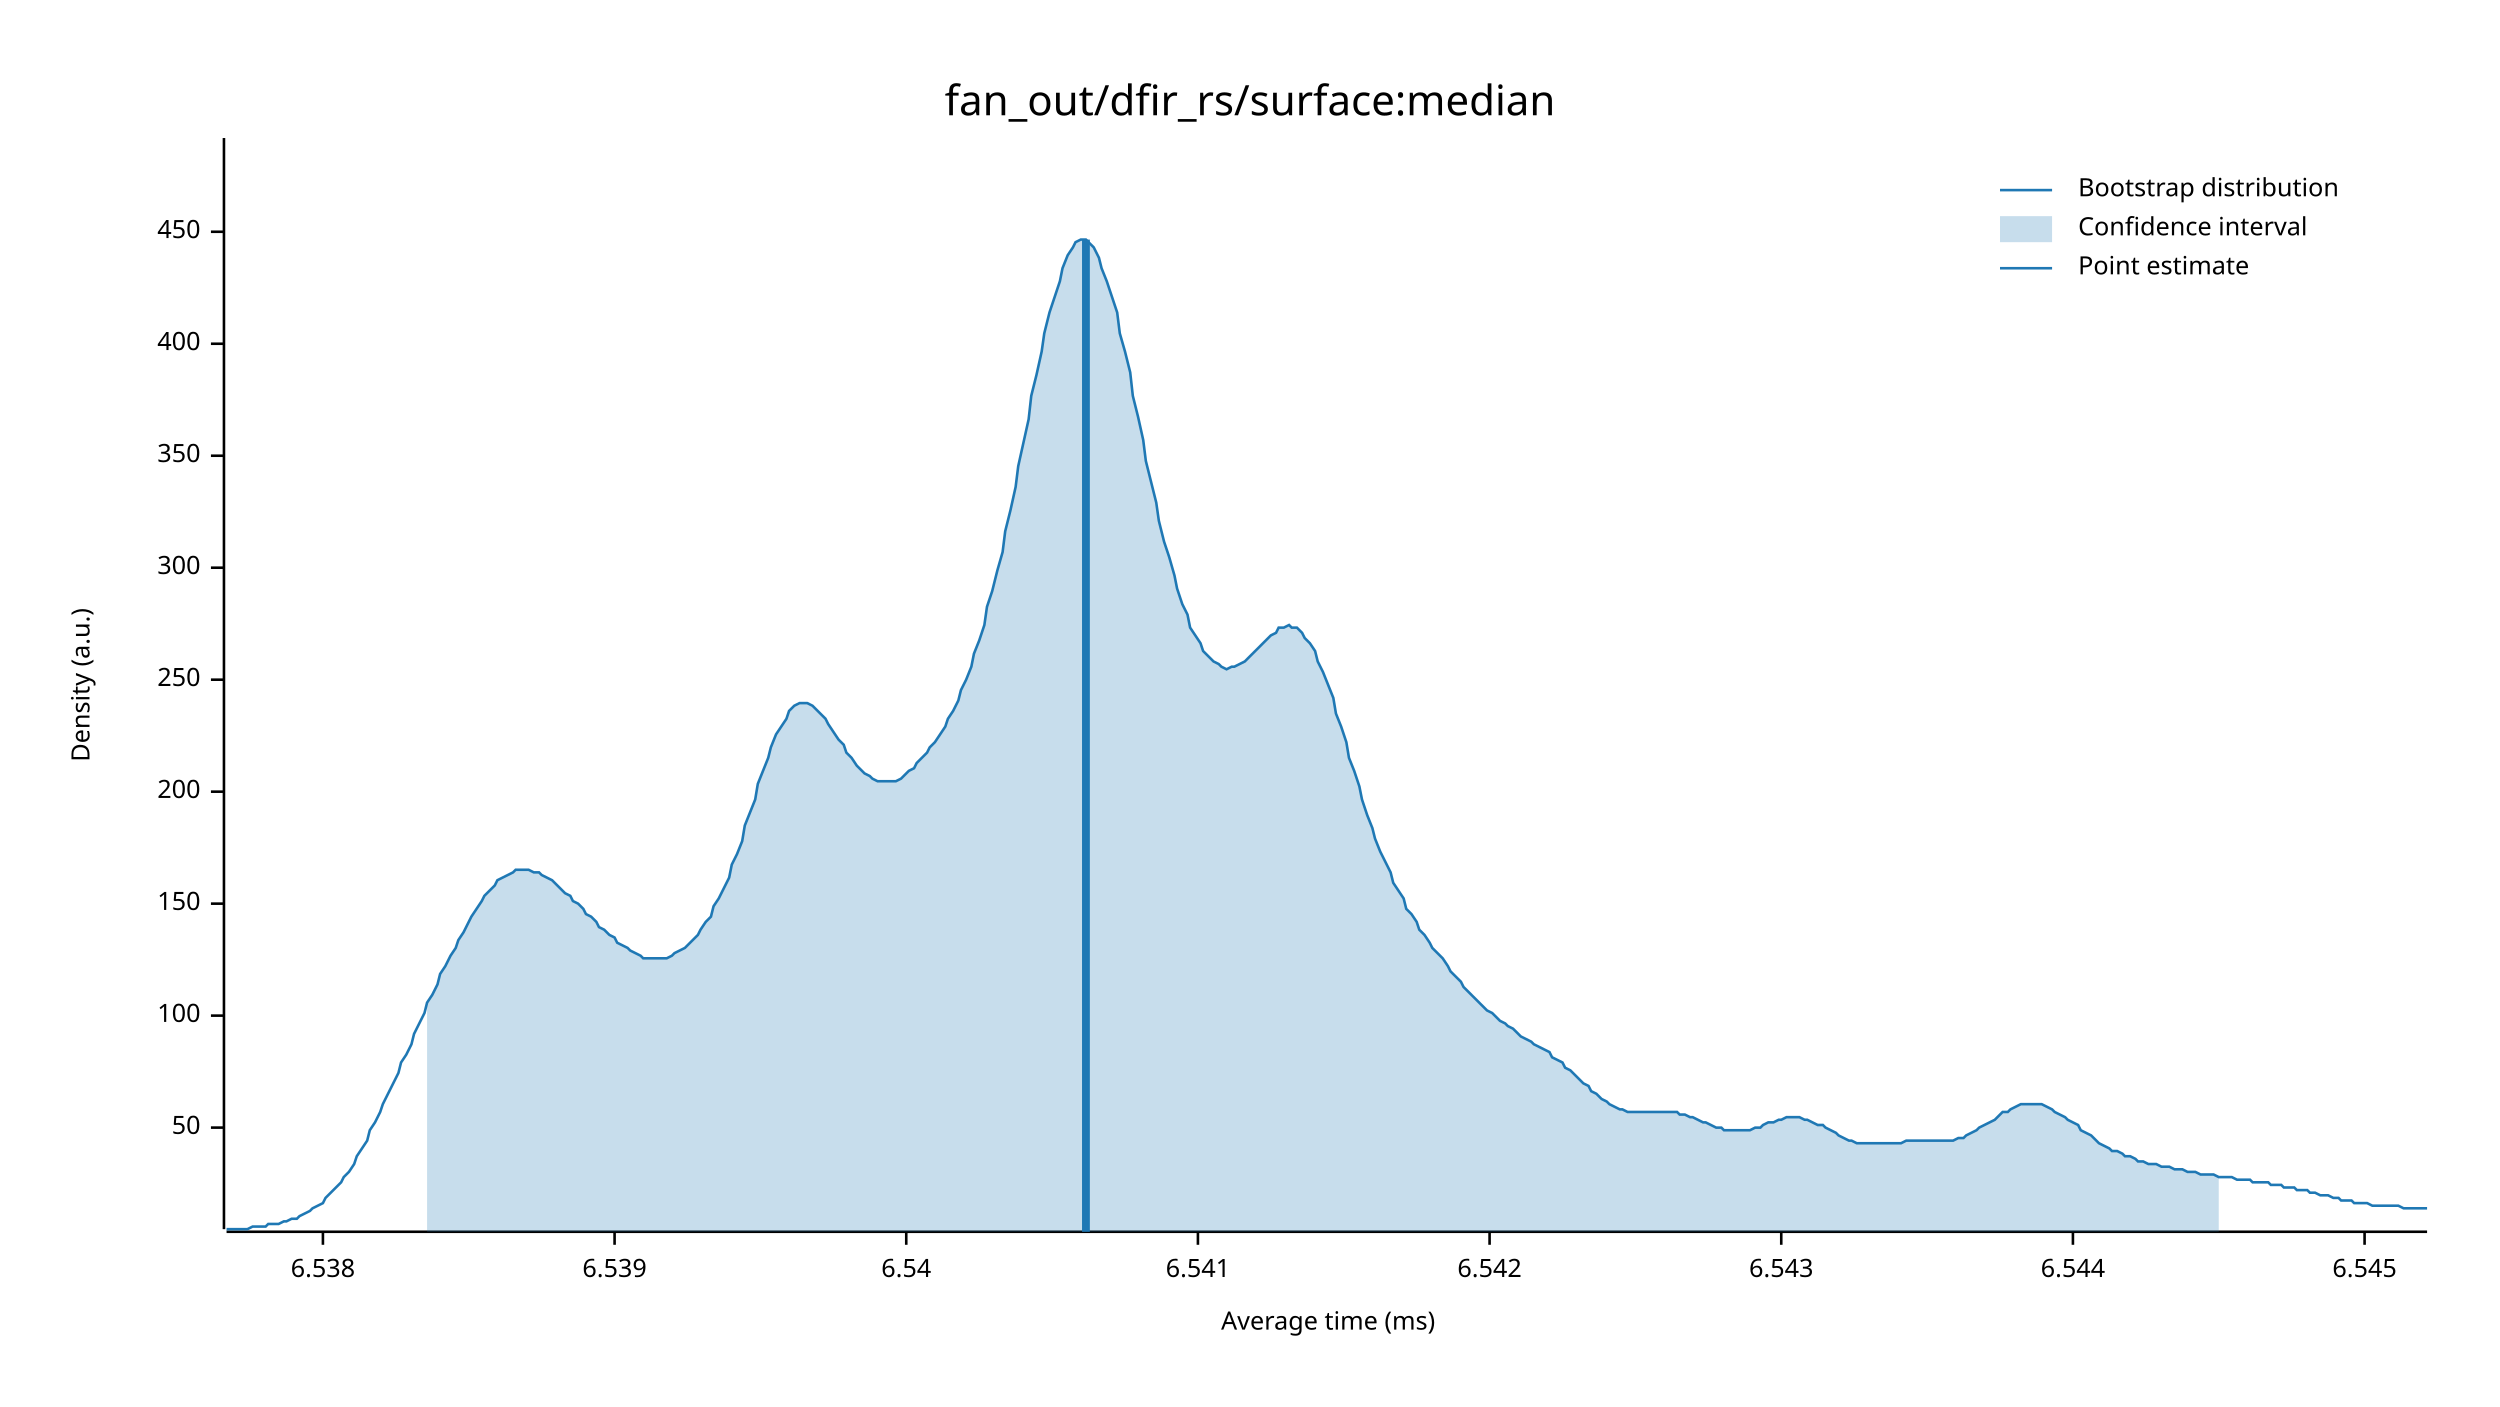
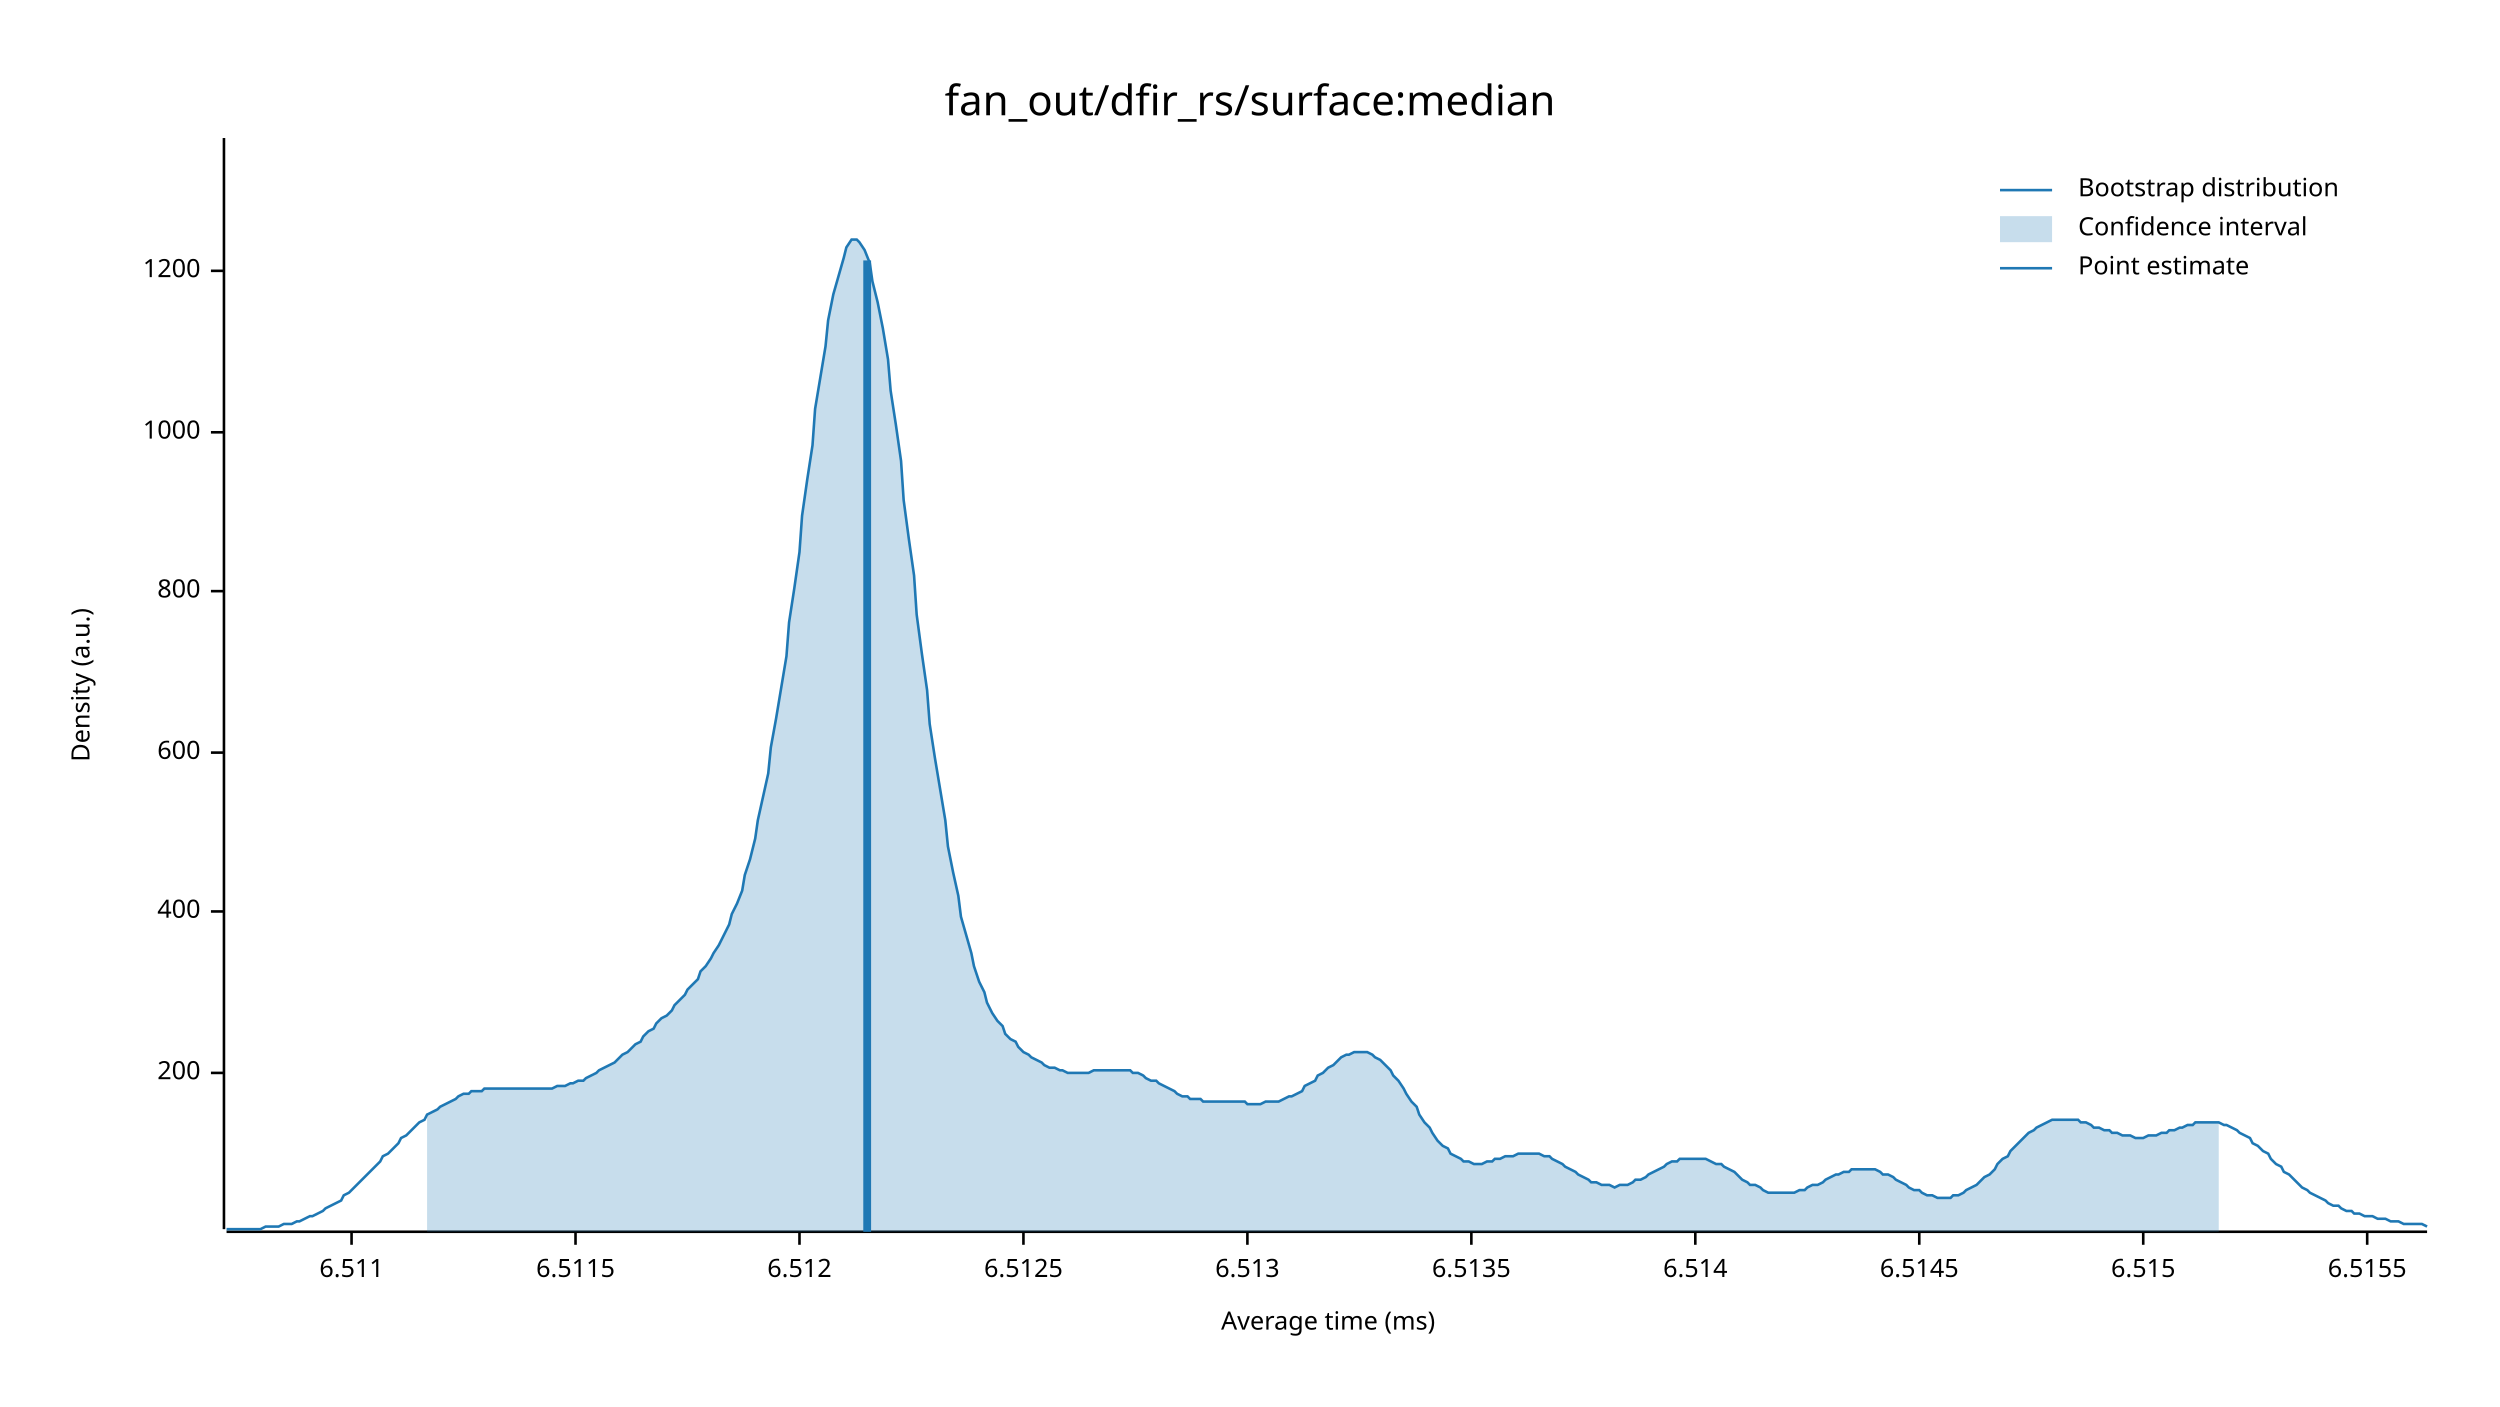
<svg xmlns="http://www.w3.org/2000/svg" width="960" height="540" viewBox="0 0 960 540">
  <text x="480" y="32" dy="0.76em" text-anchor="middle" font-family="sans-serif" font-size="16.129" opacity="1" fill="#000000">
fan_out/dfir_rs/surface:median
</text>
  <text x="27" y="263" dy="0.76em" text-anchor="middle" font-family="sans-serif" font-size="9.677" opacity="1" fill="#000000" transform="rotate(270, 27, 263)">
Density (a.u.)
</text>
  <text x="510" y="513" dy="-0.5ex" text-anchor="middle" font-family="sans-serif" font-size="9.677" opacity="1" fill="#000000">
Average time (ms)
</text>
  <polyline fill="none" opacity="1" stroke="#000000" stroke-width="1" points="86,53 86,472 " />
-   <text x="77" y="433" dy="0.5ex" text-anchor="end" font-family="sans-serif" font-size="9.677" opacity="1" fill="#000000">
- 50
- </text>
-   <polyline fill="none" opacity="1" stroke="#000000" stroke-width="1" points="81,433 86,433 " />
-   <text x="77" y="390" dy="0.5ex" text-anchor="end" font-family="sans-serif" font-size="9.677" opacity="1" fill="#000000">
- 100
- </text>
-   <polyline fill="none" opacity="1" stroke="#000000" stroke-width="1" points="81,390 86,390 " />
-   <text x="77" y="347" dy="0.5ex" text-anchor="end" font-family="sans-serif" font-size="9.677" opacity="1" fill="#000000">
- 150
- </text>
-   <polyline fill="none" opacity="1" stroke="#000000" stroke-width="1" points="81,347 86,347 " />
-   <text x="77" y="304" dy="0.5ex" text-anchor="end" font-family="sans-serif" font-size="9.677" opacity="1" fill="#000000">
+   <text x="77" y="412" dy="0.5ex" text-anchor="end" font-family="sans-serif" font-size="9.677" opacity="1" fill="#000000">
200
</text>
-   <polyline fill="none" opacity="1" stroke="#000000" stroke-width="1" points="81,304 86,304 " />
-   <text x="77" y="261" dy="0.5ex" text-anchor="end" font-family="sans-serif" font-size="9.677" opacity="1" fill="#000000">
- 250
- </text>
-   <polyline fill="none" opacity="1" stroke="#000000" stroke-width="1" points="81,261 86,261 " />
-   <text x="77" y="218" dy="0.5ex" text-anchor="end" font-family="sans-serif" font-size="9.677" opacity="1" fill="#000000">
- 300
- </text>
-   <polyline fill="none" opacity="1" stroke="#000000" stroke-width="1" points="81,218 86,218 " />
-   <text x="77" y="175" dy="0.5ex" text-anchor="end" font-family="sans-serif" font-size="9.677" opacity="1" fill="#000000">
- 350
- </text>
-   <polyline fill="none" opacity="1" stroke="#000000" stroke-width="1" points="81,175 86,175 " />
-   <text x="77" y="132" dy="0.5ex" text-anchor="end" font-family="sans-serif" font-size="9.677" opacity="1" fill="#000000">
+   <polyline fill="none" opacity="1" stroke="#000000" stroke-width="1" points="81,412 86,412 " />
+   <text x="77" y="350" dy="0.5ex" text-anchor="end" font-family="sans-serif" font-size="9.677" opacity="1" fill="#000000">
400
</text>
-   <polyline fill="none" opacity="1" stroke="#000000" stroke-width="1" points="81,132 86,132 " />
-   <text x="77" y="89" dy="0.5ex" text-anchor="end" font-family="sans-serif" font-size="9.677" opacity="1" fill="#000000">
- 450
+   <polyline fill="none" opacity="1" stroke="#000000" stroke-width="1" points="81,350 86,350 " />
+   <text x="77" y="289" dy="0.5ex" text-anchor="end" font-family="sans-serif" font-size="9.677" opacity="1" fill="#000000">
+ 600
</text>
-   <polyline fill="none" opacity="1" stroke="#000000" stroke-width="1" points="81,89 86,89 " />
+   <polyline fill="none" opacity="1" stroke="#000000" stroke-width="1" points="81,289 86,289 " />
+   <text x="77" y="227" dy="0.5ex" text-anchor="end" font-family="sans-serif" font-size="9.677" opacity="1" fill="#000000">
+ 800
+ </text>
+   <polyline fill="none" opacity="1" stroke="#000000" stroke-width="1" points="81,227 86,227 " />
+   <text x="77" y="166" dy="0.5ex" text-anchor="end" font-family="sans-serif" font-size="9.677" opacity="1" fill="#000000">
+ 1000
+ </text>
+   <polyline fill="none" opacity="1" stroke="#000000" stroke-width="1" points="81,166 86,166 " />
+   <text x="77" y="104" dy="0.5ex" text-anchor="end" font-family="sans-serif" font-size="9.677" opacity="1" fill="#000000">
+ 1200
+ </text>
+   <polyline fill="none" opacity="1" stroke="#000000" stroke-width="1" points="81,104 86,104 " />
  <polyline fill="none" opacity="1" stroke="#000000" stroke-width="1" points="87,473 932,473 " />
-   <text x="124" y="483" dy="0.76em" text-anchor="middle" font-family="sans-serif" font-size="9.677" opacity="1" fill="#000000">
- 6.538
+   <text x="135" y="483" dy="0.76em" text-anchor="middle" font-family="sans-serif" font-size="9.677" opacity="1" fill="#000000">
+ 6.511
</text>
-   <polyline fill="none" opacity="1" stroke="#000000" stroke-width="1" points="124,473 124,478 " />
-   <text x="236" y="483" dy="0.76em" text-anchor="middle" font-family="sans-serif" font-size="9.677" opacity="1" fill="#000000">
- 6.539
+   <polyline fill="none" opacity="1" stroke="#000000" stroke-width="1" points="135,473 135,478 " />
+   <text x="221" y="483" dy="0.76em" text-anchor="middle" font-family="sans-serif" font-size="9.677" opacity="1" fill="#000000">
+ 6.5115
</text>
-   <polyline fill="none" opacity="1" stroke="#000000" stroke-width="1" points="236,473 236,478 " />
-   <text x="348" y="483" dy="0.76em" text-anchor="middle" font-family="sans-serif" font-size="9.677" opacity="1" fill="#000000">
- 6.54
+   <polyline fill="none" opacity="1" stroke="#000000" stroke-width="1" points="221,473 221,478 " />
+   <text x="307" y="483" dy="0.76em" text-anchor="middle" font-family="sans-serif" font-size="9.677" opacity="1" fill="#000000">
+ 6.512
</text>
-   <polyline fill="none" opacity="1" stroke="#000000" stroke-width="1" points="348,473 348,478 " />
-   <text x="460" y="483" dy="0.76em" text-anchor="middle" font-family="sans-serif" font-size="9.677" opacity="1" fill="#000000">
- 6.541
+   <polyline fill="none" opacity="1" stroke="#000000" stroke-width="1" points="307,473 307,478 " />
+   <text x="393" y="483" dy="0.76em" text-anchor="middle" font-family="sans-serif" font-size="9.677" opacity="1" fill="#000000">
+ 6.5125
</text>
-   <polyline fill="none" opacity="1" stroke="#000000" stroke-width="1" points="460,473 460,478 " />
-   <text x="572" y="483" dy="0.76em" text-anchor="middle" font-family="sans-serif" font-size="9.677" opacity="1" fill="#000000">
- 6.542
+   <polyline fill="none" opacity="1" stroke="#000000" stroke-width="1" points="393,473 393,478 " />
+   <text x="479" y="483" dy="0.76em" text-anchor="middle" font-family="sans-serif" font-size="9.677" opacity="1" fill="#000000">
+ 6.513
</text>
-   <polyline fill="none" opacity="1" stroke="#000000" stroke-width="1" points="572,473 572,478 " />
-   <text x="684" y="483" dy="0.76em" text-anchor="middle" font-family="sans-serif" font-size="9.677" opacity="1" fill="#000000">
- 6.543
+   <polyline fill="none" opacity="1" stroke="#000000" stroke-width="1" points="479,473 479,478 " />
+   <text x="565" y="483" dy="0.76em" text-anchor="middle" font-family="sans-serif" font-size="9.677" opacity="1" fill="#000000">
+ 6.5135
</text>
-   <polyline fill="none" opacity="1" stroke="#000000" stroke-width="1" points="684,473 684,478 " />
-   <text x="796" y="483" dy="0.76em" text-anchor="middle" font-family="sans-serif" font-size="9.677" opacity="1" fill="#000000">
- 6.544
+   <polyline fill="none" opacity="1" stroke="#000000" stroke-width="1" points="565,473 565,478 " />
+   <text x="651" y="483" dy="0.76em" text-anchor="middle" font-family="sans-serif" font-size="9.677" opacity="1" fill="#000000">
+ 6.514
</text>
-   <polyline fill="none" opacity="1" stroke="#000000" stroke-width="1" points="796,473 796,478 " />
-   <text x="908" y="483" dy="0.76em" text-anchor="middle" font-family="sans-serif" font-size="9.677" opacity="1" fill="#000000">
- 6.545
+   <polyline fill="none" opacity="1" stroke="#000000" stroke-width="1" points="651,473 651,478 " />
+   <text x="737" y="483" dy="0.76em" text-anchor="middle" font-family="sans-serif" font-size="9.677" opacity="1" fill="#000000">
+ 6.5145
</text>
-   <polyline fill="none" opacity="1" stroke="#000000" stroke-width="1" points="908,473 908,478 " />
-   <polyline fill="none" opacity="1" stroke="#1F78B4" stroke-width="1" points="87,472 88,472 90,472 92,472 93,472 95,472 97,471 98,471 100,471 102,471 103,470 105,470 107,470 109,469 110,469 112,468 114,468 115,467 117,466 119,465 120,464 122,463 124,462 125,460 127,458 129,456 131,454 132,452 134,450 136,447 137,444 139,441 141,438 142,434 144,431 146,427 147,424 149,420 151,416 153,412 154,408 156,405 158,401 159,397 161,393 163,389 164,385 166,382 168,378 169,374 171,371 173,367 175,364 176,361 178,358 180,354 181,352 183,349 185,346 186,344 188,342 190,340 191,338 193,337 195,336 197,335 198,334 200,334 202,334 203,334 205,335 207,335 208,336 210,337 212,338 214,340 215,341 217,343 219,344 220,346 222,347 224,349 225,351 227,352 229,354 230,356 232,357 234,359 236,360 237,362 239,363 241,364 242,365 244,366 246,367 247,368 249,368 251,368 252,368 254,368 256,368 258,367 259,366 261,365 263,364 264,363 266,361 268,359 269,357 271,354 273,352 274,348 276,345 278,341 280,337 281,332 283,328 285,323 286,317 288,312 290,307 291,301 293,296 295,291 296,287 298,282 300,279 302,276 303,273 305,271 307,270 308,270 310,270 312,271 313,272 315,274 317,276 318,278 320,281 322,284 324,286 325,289 327,291 329,294 330,295 332,297 334,298 335,299 337,300 339,300 341,300 342,300 344,300 346,299 347,298 349,296 351,295 352,293 354,291 356,289 357,287 359,285 361,282 363,279 364,276 366,273 368,269 369,265 371,261 373,256 374,251 376,246 378,240 379,233 381,227 383,219 385,212 386,204 388,196 390,187 391,179 393,170 395,161 396,152 398,144 400,135 401,128 403,120 405,114 407,108 408,103 410,98 412,95 413,93 415,92 417,92 418,93 420,95 422,99 423,103 425,108 427,114 429,120 430,128 432,135 434,143 435,152 437,160 439,169 440,177 442,185 444,193 445,200 447,208 449,214 451,221 452,226 454,232 456,236 457,241 459,244 461,247 462,250 464,252 466,254 468,255 469,256 471,257 473,256 474,256 476,255 478,254 479,253 481,251 483,249 484,248 486,246 488,244 490,243 491,241 493,241 495,240 496,241 498,241 500,243 501,245 503,247 505,250 506,254 508,258 510,263 512,268 513,274 515,279 517,285 518,291 520,296 522,302 523,307 525,313 527,318 528,322 530,327 532,331 534,335 535,339 537,342 539,345 540,349 542,351 544,354 545,357 547,359 549,362 550,364 552,366 554,368 556,371 557,373 559,375 561,377 562,379 564,381 566,383 567,384 569,386 571,388 573,389 574,390 576,392 578,393 579,394 581,395 583,397 584,398 586,399 588,400 589,401 591,402 593,403 595,404 596,406 598,407 600,408 601,410 603,411 605,413 606,414 608,416 610,417 611,419 613,420 615,422 617,423 618,424 620,425 622,426 623,426 625,427 627,427 628,427 630,427 632,427 633,427 635,427 637,427 639,427 640,427 642,427 644,427 645,428 647,428 649,429 650,429 652,430 654,431 655,431 657,432 659,433 661,433 662,434 664,434 666,434 667,434 669,434 671,434 672,434 674,433 676,433 677,432 679,431 681,431 683,430 684,430 686,429 688,429 689,429 691,429 693,430 694,430 696,431 698,432 700,432 701,433 703,434 705,435 706,436 708,437 710,438 711,438 713,439 715,439 716,439 718,439 720,439 722,439 723,439 725,439 727,439 728,439 730,439 732,438 733,438 735,438 737,438 738,438 740,438 742,438 744,438 745,438 747,438 749,438 750,438 752,437 754,437 755,436 757,435 759,434 760,433 762,432 764,431 766,430 767,429 769,427 771,427 772,426 774,425 776,424 777,424 779,424 781,424 782,424 784,424 786,425 788,426 789,427 791,428 793,429 794,430 796,431 798,432 799,434 801,435 803,436 804,437 806,439 808,440 810,441 811,442 813,442 815,443 816,444 818,444 820,445 821,446 823,446 825,447 827,447 828,447 830,448 832,448 833,448 835,449 837,449 838,449 840,450 842,450 843,450 845,451 847,451 849,451 850,451 852,452 854,452 855,452 857,452 859,453 860,453 862,453 864,453 865,454 867,454 869,454 871,454 872,455 874,455 876,455 877,456 879,456 881,456 882,457 884,457 886,457 887,458 889,458 891,459 893,459 894,459 896,460 898,460 899,461 901,461 903,461 904,462 906,462 908,462 909,462 911,463 913,463 915,463 916,463 918,463 920,463 921,463 923,464 925,464 926,464 928,464 930,464 932,464 " />
-   <polygon opacity="0.25" fill="#1F78B4" points="164,385 166,382 168,378 169,374 171,371 173,367 175,364 176,361 178,358 180,354 181,352 183,349 185,346 186,344 188,342 190,340 191,338 193,337 195,336 197,335 198,334 200,334 202,334 203,334 205,335 207,335 208,336 210,337 212,338 214,340 215,341 217,343 219,344 220,346 222,347 224,349 225,351 227,352 229,354 230,356 232,357 234,359 236,360 237,362 239,363 241,364 242,365 244,366 246,367 247,368 249,368 251,368 252,368 254,368 256,368 258,367 259,366 261,365 263,364 264,363 266,361 268,359 269,357 271,354 273,352 274,348 276,345 278,341 280,337 281,332 283,328 285,323 286,317 288,312 290,307 291,301 293,296 295,291 296,287 298,282 300,279 302,276 303,273 305,271 307,270 308,270 310,270 312,271 313,272 315,274 317,276 318,278 320,281 322,284 324,286 325,289 327,291 329,294 330,295 332,297 334,298 335,299 337,300 339,300 341,300 342,300 344,300 346,299 347,298 349,296 351,295 352,293 354,291 356,289 357,287 359,285 361,282 363,279 364,276 366,273 368,269 369,265 371,261 373,256 374,251 376,246 378,240 379,233 381,227 383,219 385,212 386,204 388,196 390,187 391,179 393,170 395,161 396,152 398,144 400,135 401,128 403,120 405,114 407,108 408,103 410,98 412,95 413,93 415,92 417,92 418,93 420,95 422,99 423,103 425,108 427,114 429,120 430,128 432,135 434,143 435,152 437,160 439,169 440,177 442,185 444,193 445,200 447,208 449,214 451,221 452,226 454,232 456,236 457,241 459,244 461,247 462,250 464,252 466,254 468,255 469,256 471,257 473,256 474,256 476,255 478,254 479,253 481,251 483,249 484,248 486,246 488,244 490,243 491,241 493,241 495,240 496,241 498,241 500,243 501,245 503,247 505,250 506,254 508,258 510,263 512,268 513,274 515,279 517,285 518,291 520,296 522,302 523,307 525,313 527,318 528,322 530,327 532,331 534,335 535,339 537,342 539,345 540,349 542,351 544,354 545,357 547,359 549,362 550,364 552,366 554,368 556,371 557,373 559,375 561,377 562,379 564,381 566,383 567,384 569,386 571,388 573,389 574,390 576,392 578,393 579,394 581,395 583,397 584,398 586,399 588,400 589,401 591,402 593,403 595,404 596,406 598,407 600,408 601,410 603,411 605,413 606,414 608,416 610,417 611,419 613,420 615,422 617,423 618,424 620,425 622,426 623,426 625,427 627,427 628,427 630,427 632,427 633,427 635,427 637,427 639,427 640,427 642,427 644,427 645,428 647,428 649,429 650,429 652,430 654,431 655,431 657,432 659,433 661,433 662,434 664,434 666,434 667,434 669,434 671,434 672,434 674,433 676,433 677,432 679,431 681,431 683,430 684,430 686,429 688,429 689,429 691,429 693,430 694,430 696,431 698,432 700,432 701,433 703,434 705,435 706,436 708,437 710,438 711,438 713,439 715,439 716,439 718,439 720,439 722,439 723,439 725,439 727,439 728,439 730,439 732,438 733,438 735,438 737,438 738,438 740,438 742,438 744,438 745,438 747,438 749,438 750,438 752,437 754,437 755,436 757,435 759,434 760,433 762,432 764,431 766,430 767,429 769,427 771,427 772,426 774,425 776,424 777,424 779,424 781,424 782,424 784,424 786,425 788,426 789,427 791,428 793,429 794,430 796,431 798,432 799,434 801,435 803,436 804,437 806,439 808,440 810,441 811,442 813,442 815,443 816,444 818,444 820,445 821,446 823,446 825,447 827,447 828,447 830,448 832,448 833,448 835,449 837,449 838,449 840,450 842,450 843,450 845,451 847,451 849,451 850,451 852,452 852,473 164,473 " />
-   <polyline fill="none" opacity="1" stroke="#1F78B4" stroke-width="3" points="417,473 417,92 " />
+   <polyline fill="none" opacity="1" stroke="#000000" stroke-width="1" points="737,473 737,478 " />
+   <text x="823" y="483" dy="0.76em" text-anchor="middle" font-family="sans-serif" font-size="9.677" opacity="1" fill="#000000">
+ 6.515
+ </text>
+   <polyline fill="none" opacity="1" stroke="#000000" stroke-width="1" points="823,473 823,478 " />
+   <text x="909" y="483" dy="0.76em" text-anchor="middle" font-family="sans-serif" font-size="9.677" opacity="1" fill="#000000">
+ 6.5155
+ </text>
+   <polyline fill="none" opacity="1" stroke="#000000" stroke-width="1" points="909,473 909,478 " />
+   <polyline fill="none" opacity="1" stroke="#1F78B4" stroke-width="1" points="87,472 88,472 90,472 92,472 93,472 95,472 97,472 98,472 100,472 102,471 103,471 105,471 107,471 109,470 110,470 112,470 114,469 115,469 117,468 119,467 120,467 122,466 124,465 125,464 127,463 129,462 131,461 132,459 134,458 136,456 137,455 139,453 141,451 142,450 144,448 146,446 147,444 149,443 151,441 153,439 154,437 156,436 158,434 159,433 161,431 163,430 164,428 166,427 168,426 169,425 171,424 173,423 175,422 176,421 178,420 180,420 181,419 183,419 185,419 186,418 188,418 190,418 191,418 193,418 195,418 197,418 198,418 200,418 202,418 203,418 205,418 207,418 208,418 210,418 212,418 214,417 215,417 217,417 219,416 220,416 222,415 224,415 225,414 227,413 229,412 230,411 232,410 234,409 236,408 237,407 239,405 241,404 242,403 244,401 246,400 247,398 249,396 251,395 252,393 254,391 256,390 258,388 259,386 261,384 263,382 264,380 266,378 268,376 269,373 271,371 273,368 274,366 276,363 278,359 280,355 281,351 283,347 285,342 286,336 288,330 290,322 291,315 293,306 295,297 296,287 298,276 300,264 302,252 303,239 305,226 307,212 308,198 310,184 312,171 313,157 315,145 317,133 318,123 320,113 322,106 324,99 325,95 327,92 329,92 330,93 332,96 334,101 335,108 337,116 339,126 341,138 342,150 344,163 346,177 347,192 349,207 351,221 352,236 354,251 356,265 357,278 359,291 361,303 363,315 364,325 366,335 368,344 369,352 371,359 373,366 374,371 376,377 378,381 379,385 381,389 383,392 385,394 386,397 388,399 390,400 391,402 393,404 395,405 396,406 398,407 400,408 401,409 403,410 405,410 407,411 408,411 410,412 412,412 413,412 415,412 417,412 418,412 420,411 422,411 423,411 425,411 427,411 429,411 430,411 432,411 434,411 435,412 437,412 439,413 440,414 442,415 444,415 445,416 447,417 449,418 451,419 452,420 454,421 456,421 457,422 459,422 461,422 462,423 464,423 466,423 468,423 469,423 471,423 473,423 474,423 476,423 478,423 479,424 481,424 483,424 484,424 486,423 488,423 490,423 491,423 493,422 495,421 496,421 498,420 500,419 501,417 503,416 505,415 506,413 508,412 510,410 512,409 513,408 515,406 517,405 518,405 520,404 522,404 523,404 525,404 527,405 528,406 530,407 532,409 534,411 535,413 537,415 539,418 540,420 542,423 544,425 545,428 547,431 549,433 550,435 552,438 554,440 556,441 557,443 559,444 561,445 562,446 564,446 566,447 567,447 569,447 571,446 573,446 574,445 576,445 578,444 579,444 581,444 583,443 584,443 586,443 588,443 589,443 591,443 593,444 595,444 596,445 598,446 600,447 601,448 603,449 605,450 606,451 608,452 610,453 611,454 613,454 615,455 617,455 618,455 620,456 622,455 623,455 625,455 627,454 628,453 630,453 632,452 633,451 635,450 637,449 639,448 640,447 642,446 644,446 645,445 647,445 649,445 650,445 652,445 654,445 655,445 657,446 659,447 661,447 662,448 664,449 666,450 667,451 669,453 671,454 672,455 674,455 676,456 677,457 679,458 681,458 683,458 684,458 686,458 688,458 689,458 691,457 693,457 694,456 696,455 698,455 700,454 701,453 703,452 705,451 706,451 708,450 710,450 711,449 713,449 715,449 716,449 718,449 720,449 722,450 723,451 725,451 727,452 728,453 730,454 732,455 733,456 735,457 737,457 738,458 740,459 742,459 744,460 745,460 747,460 749,460 750,459 752,459 754,458 755,457 757,456 759,455 760,454 762,452 764,451 766,449 767,447 769,445 771,444 772,442 774,440 776,438 777,437 779,435 781,434 782,433 784,432 786,431 788,430 789,430 791,430 793,430 794,430 796,430 798,430 799,431 801,431 803,432 804,433 806,433 808,434 810,434 811,435 813,435 815,436 816,436 818,436 820,437 821,437 823,437 825,436 827,436 828,436 830,435 832,435 833,434 835,434 837,433 838,433 840,432 842,432 843,431 845,431 847,431 849,431 850,431 852,431 854,432 855,432 857,433 859,434 860,435 862,436 864,437 865,439 867,440 869,442 871,443 872,445 874,447 876,448 877,450 879,451 881,453 882,454 884,456 886,457 887,458 889,459 891,460 893,461 894,462 896,463 898,463 899,464 901,465 903,465 904,466 906,466 908,467 909,467 911,467 913,468 915,468 916,468 918,469 920,469 921,469 923,470 925,470 926,470 928,470 930,470 932,471 " />
+   <polygon opacity="0.25" fill="#1F78B4" points="164,428 166,427 168,426 169,425 171,424 173,423 175,422 176,421 178,420 180,420 181,419 183,419 185,419 186,418 188,418 190,418 191,418 193,418 195,418 197,418 198,418 200,418 202,418 203,418 205,418 207,418 208,418 210,418 212,418 214,417 215,417 217,417 219,416 220,416 222,415 224,415 225,414 227,413 229,412 230,411 232,410 234,409 236,408 237,407 239,405 241,404 242,403 244,401 246,400 247,398 249,396 251,395 252,393 254,391 256,390 258,388 259,386 261,384 263,382 264,380 266,378 268,376 269,373 271,371 273,368 274,366 276,363 278,359 280,355 281,351 283,347 285,342 286,336 288,330 290,322 291,315 293,306 295,297 296,287 298,276 300,264 302,252 303,239 305,226 307,212 308,198 310,184 312,171 313,157 315,145 317,133 318,123 320,113 322,106 324,99 325,95 327,92 329,92 330,93 332,96 334,101 335,108 337,116 339,126 341,138 342,150 344,163 346,177 347,192 349,207 351,221 352,236 354,251 356,265 357,278 359,291 361,303 363,315 364,325 366,335 368,344 369,352 371,359 373,366 374,371 376,377 378,381 379,385 381,389 383,392 385,394 386,397 388,399 390,400 391,402 393,404 395,405 396,406 398,407 400,408 401,409 403,410 405,410 407,411 408,411 410,412 412,412 413,412 415,412 417,412 418,412 420,411 422,411 423,411 425,411 427,411 429,411 430,411 432,411 434,411 435,412 437,412 439,413 440,414 442,415 444,415 445,416 447,417 449,418 451,419 452,420 454,421 456,421 457,422 459,422 461,422 462,423 464,423 466,423 468,423 469,423 471,423 473,423 474,423 476,423 478,423 479,424 481,424 483,424 484,424 486,423 488,423 490,423 491,423 493,422 495,421 496,421 498,420 500,419 501,417 503,416 505,415 506,413 508,412 510,410 512,409 513,408 515,406 517,405 518,405 520,404 522,404 523,404 525,404 527,405 528,406 530,407 532,409 534,411 535,413 537,415 539,418 540,420 542,423 544,425 545,428 547,431 549,433 550,435 552,438 554,440 556,441 557,443 559,444 561,445 562,446 564,446 566,447 567,447 569,447 571,446 573,446 574,445 576,445 578,444 579,444 581,444 583,443 584,443 586,443 588,443 589,443 591,443 593,444 595,444 596,445 598,446 600,447 601,448 603,449 605,450 606,451 608,452 610,453 611,454 613,454 615,455 617,455 618,455 620,456 622,455 623,455 625,455 627,454 628,453 630,453 632,452 633,451 635,450 637,449 639,448 640,447 642,446 644,446 645,445 647,445 649,445 650,445 652,445 654,445 655,445 657,446 659,447 661,447 662,448 664,449 666,450 667,451 669,453 671,454 672,455 674,455 676,456 677,457 679,458 681,458 683,458 684,458 686,458 688,458 689,458 691,457 693,457 694,456 696,455 698,455 700,454 701,453 703,452 705,451 706,451 708,450 710,450 711,449 713,449 715,449 716,449 718,449 720,449 722,450 723,451 725,451 727,452 728,453 730,454 732,455 733,456 735,457 737,457 738,458 740,459 742,459 744,460 745,460 747,460 749,460 750,459 752,459 754,458 755,457 757,456 759,455 760,454 762,452 764,451 766,449 767,447 769,445 771,444 772,442 774,440 776,438 777,437 779,435 781,434 782,433 784,432 786,431 788,430 789,430 791,430 793,430 794,430 796,430 798,430 799,431 801,431 803,432 804,433 806,433 808,434 810,434 811,435 813,435 815,436 816,436 818,436 820,437 821,437 823,437 825,436 827,436 828,436 830,435 832,435 833,434 835,434 837,433 838,433 840,432 842,432 843,431 845,431 847,431 849,431 850,431 852,431 852,473 164,473 " />
+   <polyline fill="none" opacity="1" stroke="#1F78B4" stroke-width="3" points="333,473 333,100 " />
  <text x="798" y="68" dy="0.76em" text-anchor="start" font-family="sans-serif" font-size="9.677" opacity="1" fill="#000000">
Bootstrap distribution
</text>
  <text x="798" y="83" dy="0.76em" text-anchor="start" font-family="sans-serif" font-size="9.677" opacity="1" fill="#000000">
Confidence interval
</text>
  <text x="798" y="98" dy="0.76em" text-anchor="start" font-family="sans-serif" font-size="9.677" opacity="1" fill="#000000">
Point estimate
</text>
  <polyline fill="none" opacity="1" stroke="#1F78B4" stroke-width="1" points="768,73 788,73 " />
  <rect x="768" y="83" width="20" height="10" opacity="0.25" fill="#1F78B4" stroke="none" />
  <polyline fill="none" opacity="1" stroke="#1F78B4" stroke-width="1" points="768,103 788,103 " />
</svg>
